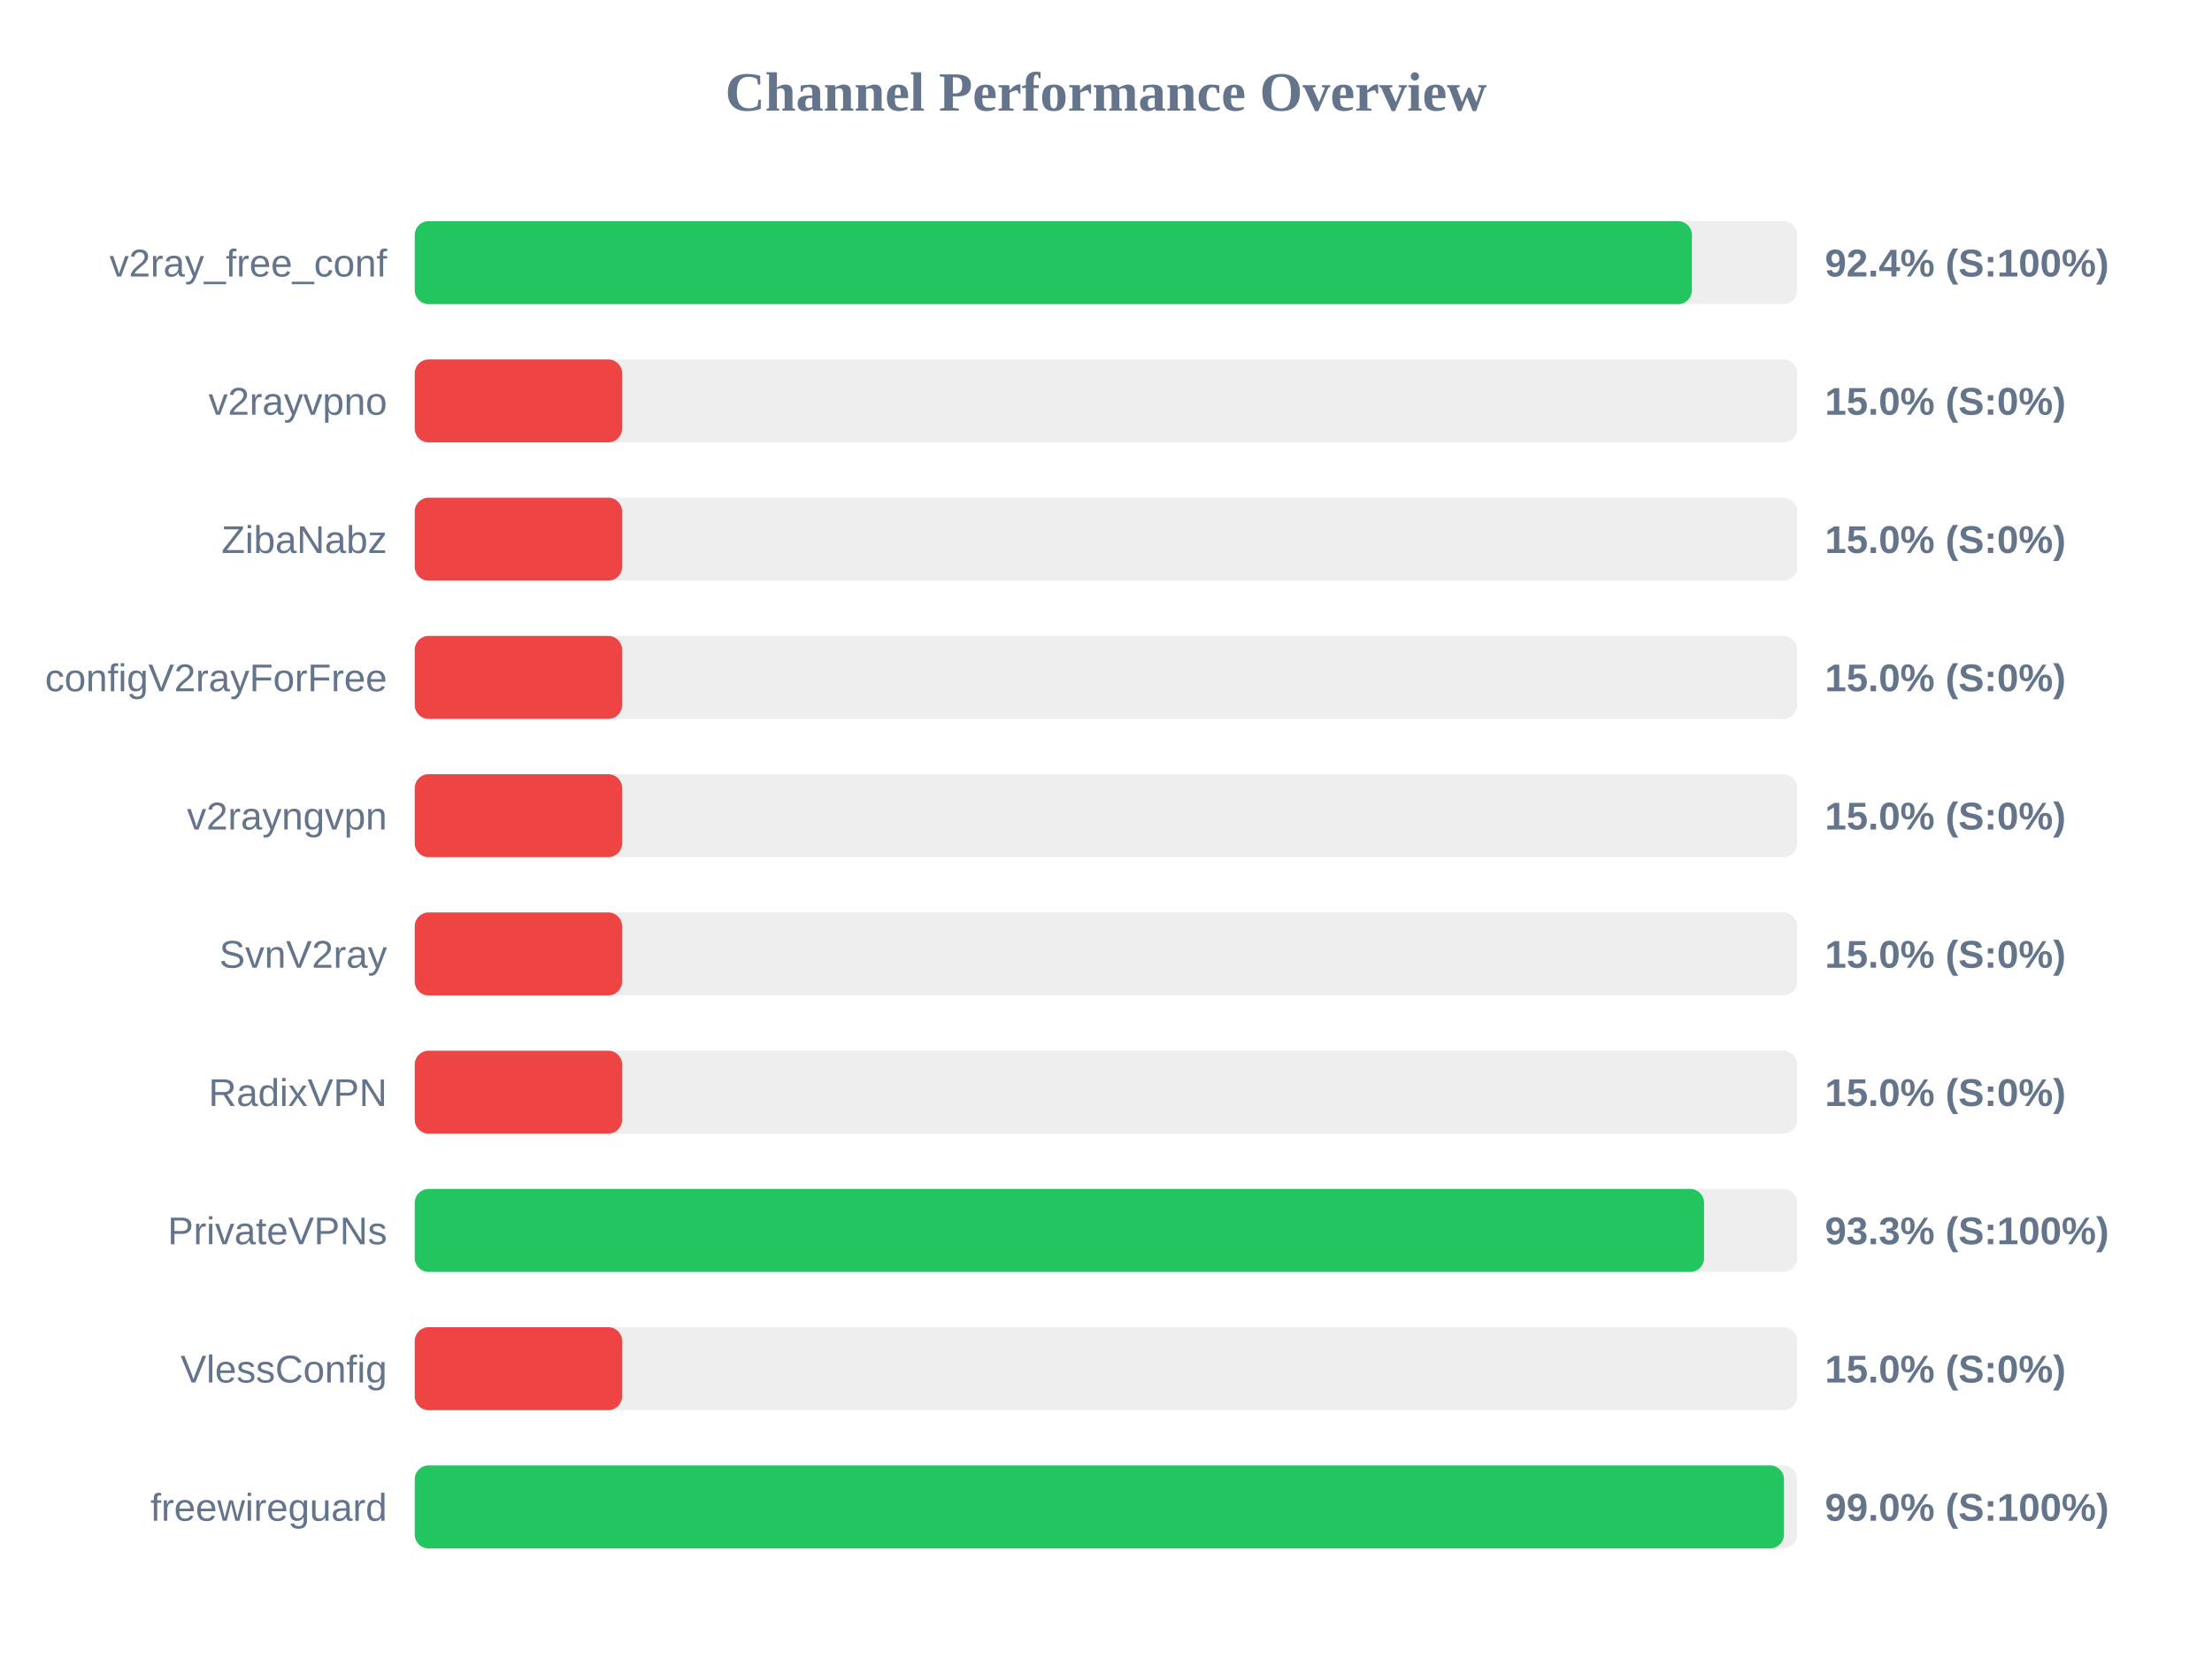
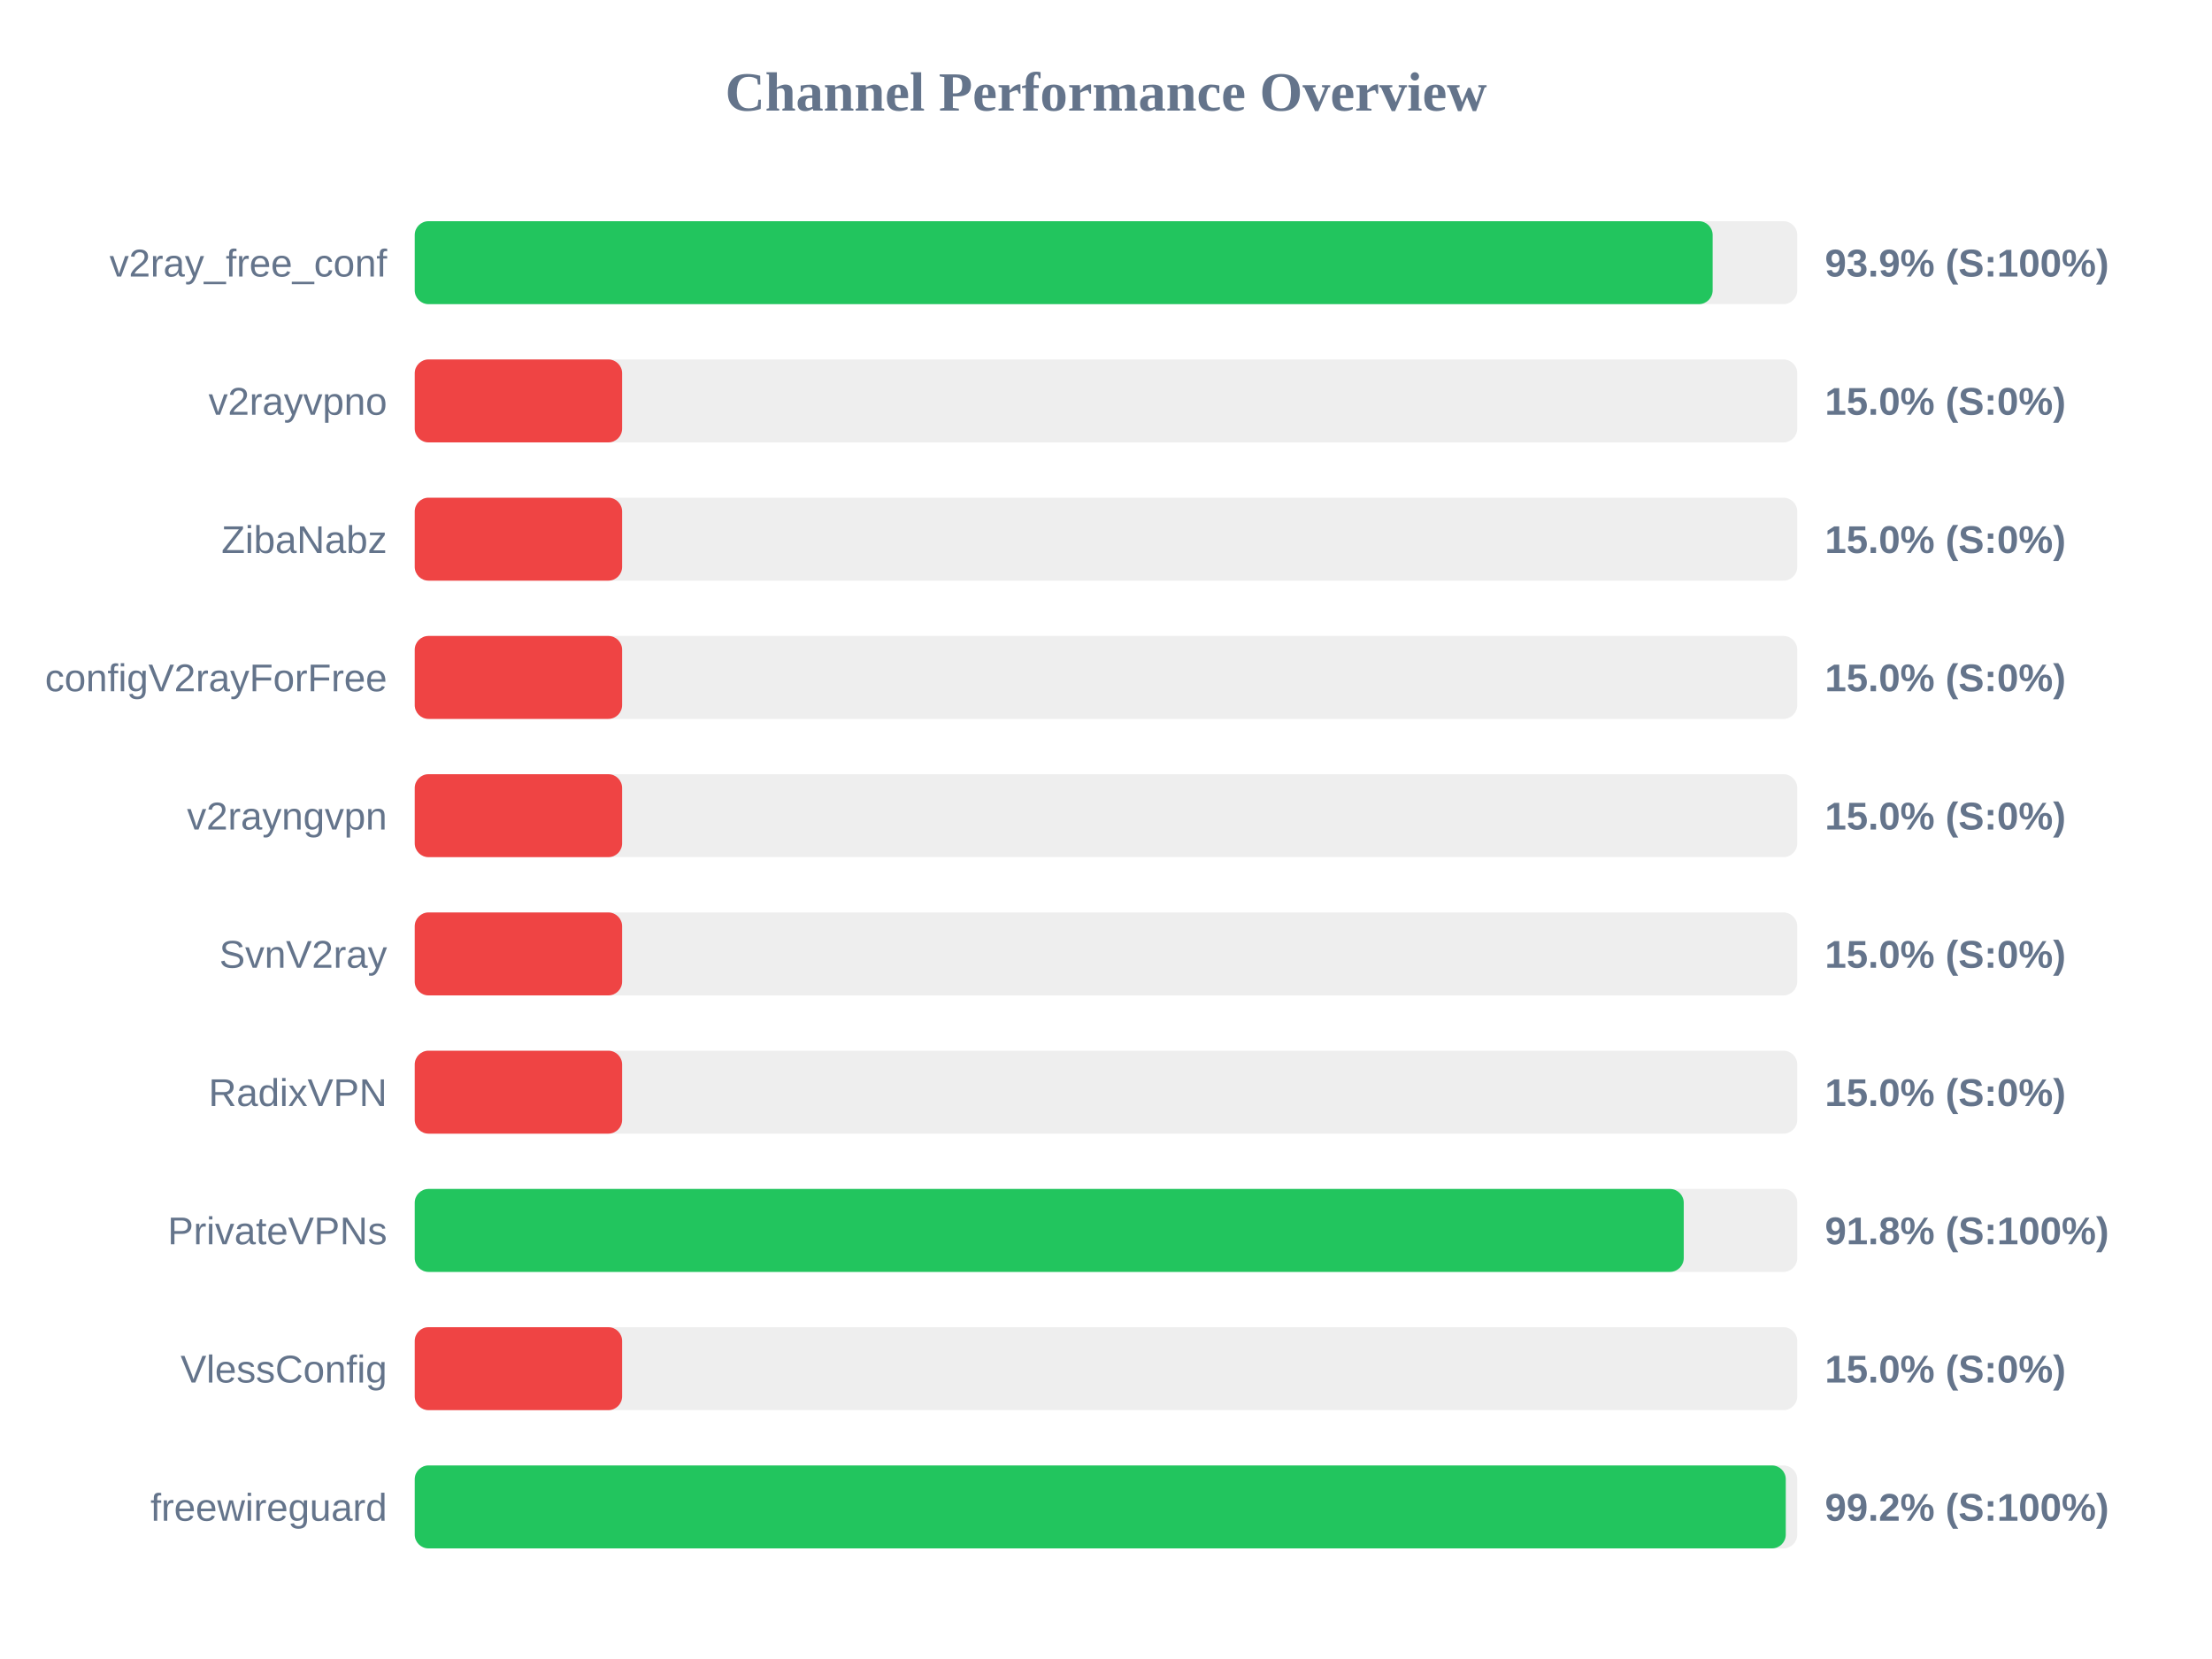
<svg xmlns="http://www.w3.org/2000/svg" width="800" height="600" version="1.1">
  <style>
        .row { font: 14px Arial; fill: #64748b; }
        .score { font: bold 14px Arial; fill: #64748b; }
    </style>
  <text x="400" y="40" text-anchor="middle" font-size="20px" font-weight="bold" fill="#64748b">Channel Performance Overview</text>
  <rect x="150" y="80" width="500" height="30" fill="#eee" rx="5" />
-   <rect x="150" y="80" width="461.9" height="30" fill="#22c55e" rx="5" />
+   <rect x="150" y="80" width="469.4" height="30" fill="#22c55e" rx="5" />
  <text x="140" y="100" text-anchor="end" class="row">v2ray_free_conf</text>
-   <text x="660" y="100" text-anchor="start" class="score">92.4% (S:100%)</text>
+   <text x="660" y="100" text-anchor="start" class="score">93.9% (S:100%)</text>
  <rect x="150" y="130" width="500" height="30" fill="#eee" rx="5" />
  <rect x="150" y="130" width="75.0" height="30" fill="#ef4444" rx="5" />
  <text x="140" y="150" text-anchor="end" class="row">v2rayvpno</text>
  <text x="660" y="150" text-anchor="start" class="score">15.0% (S:0%)</text>
  <rect x="150" y="180" width="500" height="30" fill="#eee" rx="5" />
  <rect x="150" y="180" width="75.0" height="30" fill="#ef4444" rx="5" />
  <text x="140" y="200" text-anchor="end" class="row">ZibaNabz</text>
  <text x="660" y="200" text-anchor="start" class="score">15.0% (S:0%)</text>
  <rect x="150" y="230" width="500" height="30" fill="#eee" rx="5" />
  <rect x="150" y="230" width="75.0" height="30" fill="#ef4444" rx="5" />
  <text x="140" y="250" text-anchor="end" class="row">configV2rayForFree</text>
  <text x="660" y="250" text-anchor="start" class="score">15.0% (S:0%)</text>
  <rect x="150" y="280" width="500" height="30" fill="#eee" rx="5" />
  <rect x="150" y="280" width="75.0" height="30" fill="#ef4444" rx="5" />
  <text x="140" y="300" text-anchor="end" class="row">v2rayngvpn</text>
  <text x="660" y="300" text-anchor="start" class="score">15.0% (S:0%)</text>
  <rect x="150" y="330" width="500" height="30" fill="#eee" rx="5" />
  <rect x="150" y="330" width="75.0" height="30" fill="#ef4444" rx="5" />
  <text x="140" y="350" text-anchor="end" class="row">SvnV2ray</text>
  <text x="660" y="350" text-anchor="start" class="score">15.0% (S:0%)</text>
  <rect x="150" y="380" width="500" height="30" fill="#eee" rx="5" />
  <rect x="150" y="380" width="75.0" height="30" fill="#ef4444" rx="5" />
  <text x="140" y="400" text-anchor="end" class="row">RadixVPN</text>
  <text x="660" y="400" text-anchor="start" class="score">15.0% (S:0%)</text>
  <rect x="150" y="430" width="500" height="30" fill="#eee" rx="5" />
-   <rect x="150" y="430" width="466.3" height="30" fill="#22c55e" rx="5" />
+   <rect x="150" y="430" width="458.95" height="30" fill="#22c55e" rx="5" />
  <text x="140" y="450" text-anchor="end" class="row">PrivateVPNs</text>
-   <text x="660" y="450" text-anchor="start" class="score">93.3% (S:100%)</text>
+   <text x="660" y="450" text-anchor="start" class="score">91.8% (S:100%)</text>
  <rect x="150" y="480" width="500" height="30" fill="#eee" rx="5" />
  <rect x="150" y="480" width="75.0" height="30" fill="#ef4444" rx="5" />
  <text x="140" y="500" text-anchor="end" class="row">VlessConfig</text>
  <text x="660" y="500" text-anchor="start" class="score">15.0% (S:0%)</text>
  <rect x="150" y="530" width="500" height="30" fill="#eee" rx="5" />
-   <rect x="150" y="530" width="495.2" height="30" fill="#22c55e" rx="5" />
+   <rect x="150" y="530" width="495.85" height="30" fill="#22c55e" rx="5" />
  <text x="140" y="550" text-anchor="end" class="row">freewireguard</text>
-   <text x="660" y="550" text-anchor="start" class="score">99.0% (S:100%)</text>
+   <text x="660" y="550" text-anchor="start" class="score">99.2% (S:100%)</text>
</svg>
